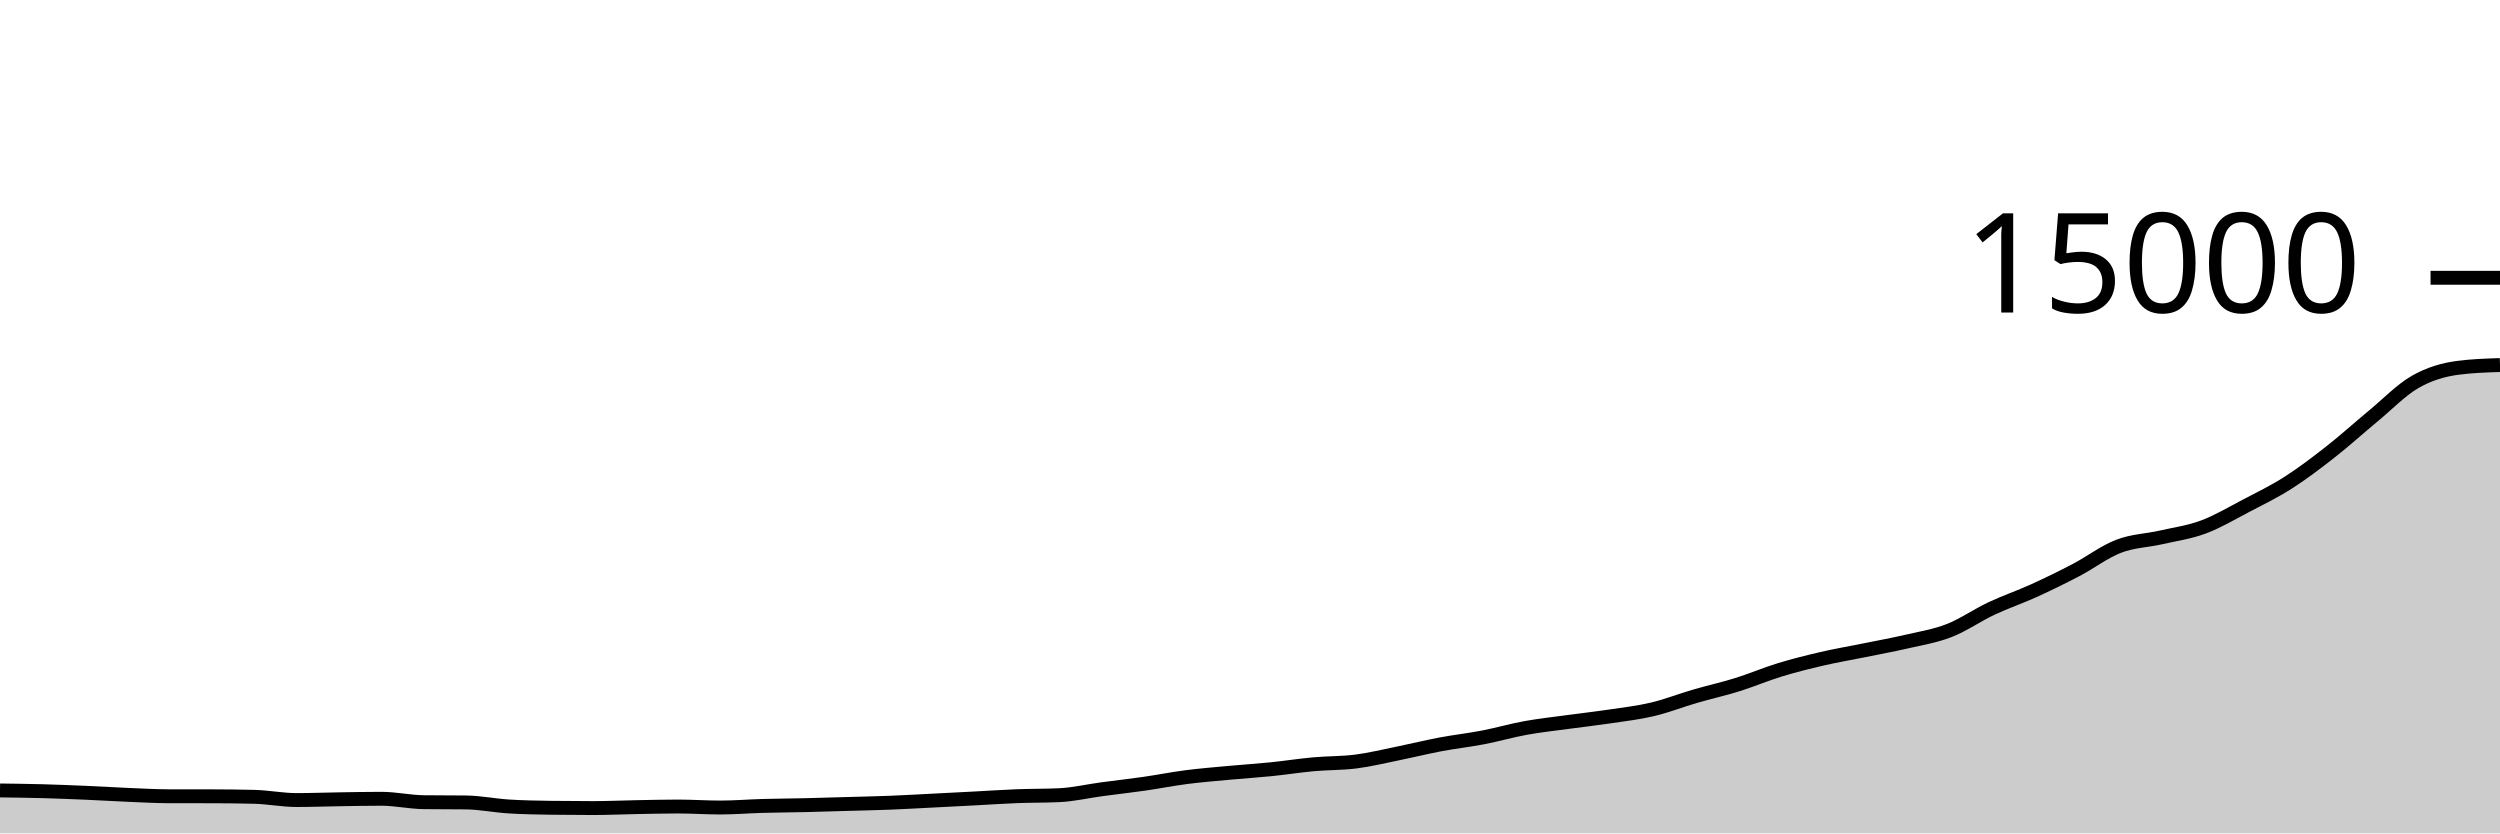
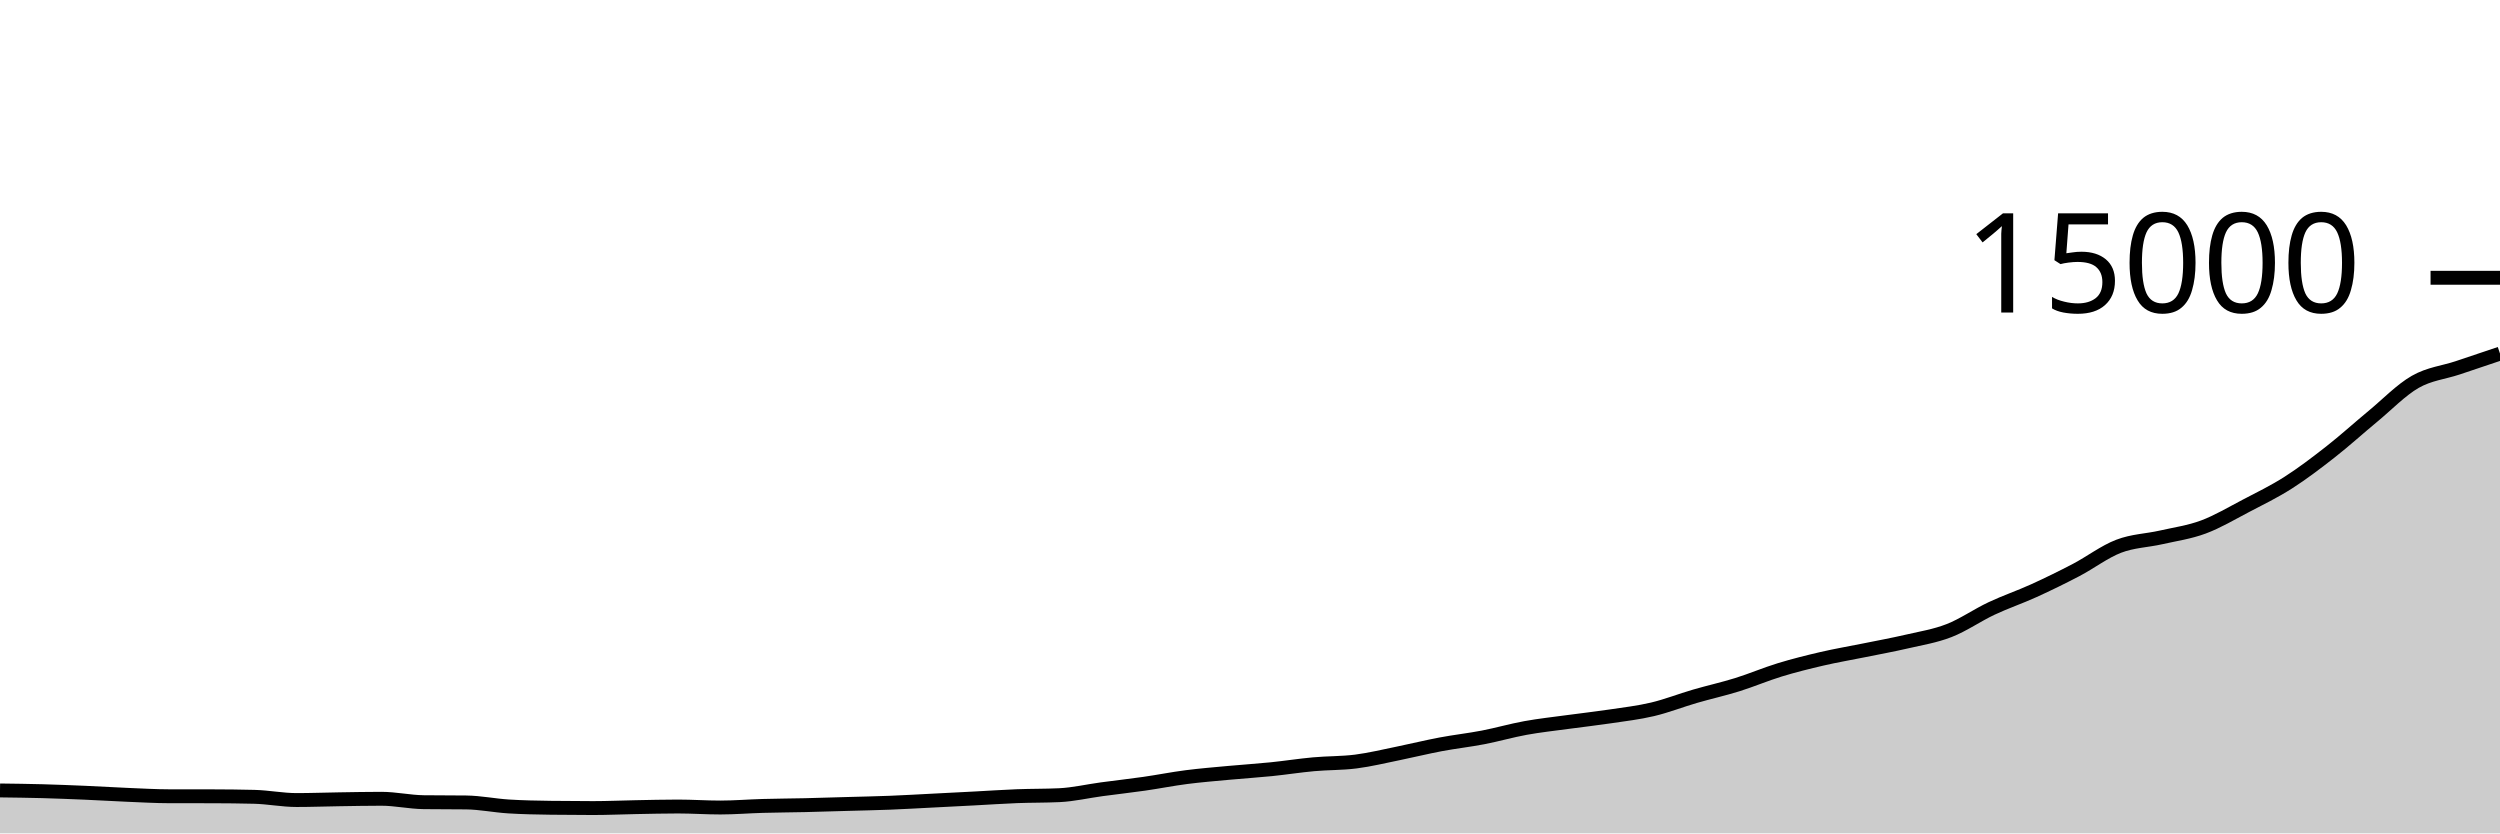
<svg xmlns="http://www.w3.org/2000/svg" viewBox="0 0 180 60">
  <g transform="translate(0,20)">
-     <path class="area" fill="rgba(0, 0, 0, 0.2)" d="M0,36.912C1.017,36.925,2.034,36.938,3.051,36.965C4.068,36.993,5.085,37.034,6.102,37.077C7.119,37.121,8.136,37.184,9.153,37.227C10.169,37.269,11.186,37.329,12.203,37.331C13.22,37.332,14.237,37.332,15.254,37.333C16.271,37.335,17.288,37.346,18.305,37.371C19.322,37.396,20.339,37.603,21.356,37.603C22.373,37.603,23.39,37.564,24.407,37.549C25.424,37.534,26.441,37.512,27.458,37.512C28.475,37.512,29.492,37.745,30.508,37.757C31.525,37.77,32.542,37.764,33.559,37.776C34.576,37.788,35.593,38,36.61,38.064C37.627,38.128,38.644,38.146,39.661,38.16C40.678,38.174,41.695,38.181,42.712,38.181C43.729,38.181,44.746,38.133,45.763,38.115C46.78,38.096,47.797,38.069,48.814,38.069C49.831,38.069,50.847,38.141,51.864,38.141C52.881,38.141,53.898,38.055,54.915,38.027C55.932,37.998,56.949,37.994,57.966,37.971C58.983,37.947,60,37.914,61.017,37.885C62.034,37.856,63.051,37.837,64.068,37.797C65.085,37.757,66.102,37.697,67.119,37.645C68.136,37.594,69.153,37.541,70.169,37.488C71.186,37.435,72.203,37.364,73.22,37.325C74.237,37.286,75.254,37.301,76.271,37.253C77.288,37.205,78.305,36.964,79.322,36.827C80.339,36.69,81.356,36.578,82.373,36.432C83.39,36.286,84.407,36.083,85.424,35.952C86.441,35.821,87.458,35.74,88.475,35.645C89.492,35.551,90.508,35.487,91.525,35.384C92.542,35.281,93.559,35.119,94.576,35.027C95.593,34.934,96.61,34.96,97.627,34.829C98.644,34.699,99.661,34.449,100.678,34.243C101.695,34.036,102.712,33.784,103.729,33.592C104.746,33.4,105.763,33.289,106.78,33.093C107.797,32.897,108.814,32.601,109.831,32.416C110.847,32.231,111.864,32.123,112.881,31.984C113.898,31.845,114.915,31.733,115.932,31.581C116.949,31.429,117.966,31.313,118.983,31.072C120,30.831,121.017,30.429,122.034,30.133C123.051,29.837,124.068,29.613,125.085,29.296C126.102,28.979,127.119,28.543,128.136,28.232C129.153,27.921,130.169,27.668,131.186,27.432C132.203,27.196,133.22,27.025,134.237,26.819C135.254,26.612,136.271,26.428,137.288,26.192C138.305,25.956,139.322,25.797,140.339,25.4C141.356,25.003,142.373,24.289,143.39,23.811C144.407,23.332,145.424,22.991,146.441,22.528C147.458,22.065,148.475,21.568,149.492,21.035C150.508,20.502,151.525,19.721,152.542,19.331C153.559,18.94,154.576,18.924,155.593,18.693C156.61,18.462,157.627,18.322,158.644,17.944C159.661,17.566,160.678,16.958,161.695,16.427C162.712,15.895,163.729,15.403,164.746,14.755C165.763,14.106,166.78,13.332,167.797,12.536C168.814,11.74,169.831,10.816,170.847,9.976C171.864,9.136,172.881,8.075,173.898,7.493C174.915,6.912,175.932,6.62,176.949,6.485C177.966,6.35,178.983,6.316,180,6.283L180,40C178.983,40,177.966,40,176.949,40C175.932,40,174.915,40,173.898,40C172.881,40,171.864,40,170.847,40C169.831,40,168.814,40,167.797,40C166.78,40,165.763,40,164.746,40C163.729,40,162.712,40,161.695,40C160.678,40,159.661,40,158.644,40C157.627,40,156.61,40,155.593,40C154.576,40,153.559,40,152.542,40C151.525,40,150.508,40,149.492,40C148.475,40,147.458,40,146.441,40C145.424,40,144.407,40,143.39,40C142.373,40,141.356,40,140.339,40C139.322,40,138.305,40,137.288,40C136.271,40,135.254,40,134.237,40C133.22,40,132.203,40,131.186,40C130.169,40,129.153,40,128.136,40C127.119,40,126.102,40,125.085,40C124.068,40,123.051,40,122.034,40C121.017,40,120,40,118.983,40C117.966,40,116.949,40,115.932,40C114.915,40,113.898,40,112.881,40C111.864,40,110.847,40,109.831,40C108.814,40,107.797,40,106.78,40C105.763,40,104.746,40,103.729,40C102.712,40,101.695,40,100.678,40C99.661,40,98.644,40,97.627,40C96.61,40,95.593,40,94.576,40C93.559,40,92.542,40,91.525,40C90.508,40,89.492,40,88.475,40C87.458,40,86.441,40,85.424,40C84.407,40,83.39,40,82.373,40C81.356,40,80.339,40,79.322,40C78.305,40,77.288,40,76.271,40C75.254,40,74.237,40,73.22,40C72.203,40,71.186,40,70.169,40C69.153,40,68.136,40,67.119,40C66.102,40,65.085,40,64.068,40C63.051,40,62.034,40,61.017,40C60,40,58.983,40,57.966,40C56.949,40,55.932,40,54.915,40C53.898,40,52.881,40,51.864,40C50.847,40,49.831,40,48.814,40C47.797,40,46.78,40,45.763,40C44.746,40,43.729,40,42.712,40C41.695,40,40.678,40,39.661,40C38.644,40,37.627,40,36.61,40C35.593,40,34.576,40,33.559,40C32.542,40,31.525,40,30.508,40C29.492,40,28.475,40,27.458,40C26.441,40,25.424,40,24.407,40C23.39,40,22.373,40,21.356,40C20.339,40,19.322,40,18.305,40C17.288,40,16.271,40,15.254,40C14.237,40,13.22,40,12.203,40C11.186,40,10.169,40,9.153,40C8.136,40,7.119,40,6.102,40C5.085,40,4.068,40,3.051,40C2.034,40,1.017,40,0,40Z" />
-     <path class="line" stroke="black" fill="none" d="M0,36.912C1.017,36.925,2.034,36.938,3.051,36.965C4.068,36.993,5.085,37.034,6.102,37.077C7.119,37.121,8.136,37.184,9.153,37.227C10.169,37.269,11.186,37.329,12.203,37.331C13.22,37.332,14.237,37.332,15.254,37.333C16.271,37.335,17.288,37.346,18.305,37.371C19.322,37.396,20.339,37.603,21.356,37.603C22.373,37.603,23.39,37.564,24.407,37.549C25.424,37.534,26.441,37.512,27.458,37.512C28.475,37.512,29.492,37.745,30.508,37.757C31.525,37.77,32.542,37.764,33.559,37.776C34.576,37.788,35.593,38,36.61,38.064C37.627,38.128,38.644,38.146,39.661,38.16C40.678,38.174,41.695,38.181,42.712,38.181C43.729,38.181,44.746,38.133,45.763,38.115C46.78,38.096,47.797,38.069,48.814,38.069C49.831,38.069,50.847,38.141,51.864,38.141C52.881,38.141,53.898,38.055,54.915,38.027C55.932,37.998,56.949,37.994,57.966,37.971C58.983,37.947,60,37.914,61.017,37.885C62.034,37.856,63.051,37.837,64.068,37.797C65.085,37.757,66.102,37.697,67.119,37.645C68.136,37.594,69.153,37.541,70.169,37.488C71.186,37.435,72.203,37.364,73.22,37.325C74.237,37.286,75.254,37.301,76.271,37.253C77.288,37.205,78.305,36.964,79.322,36.827C80.339,36.69,81.356,36.578,82.373,36.432C83.39,36.286,84.407,36.083,85.424,35.952C86.441,35.821,87.458,35.74,88.475,35.645C89.492,35.551,90.508,35.487,91.525,35.384C92.542,35.281,93.559,35.119,94.576,35.027C95.593,34.934,96.61,34.96,97.627,34.829C98.644,34.699,99.661,34.449,100.678,34.243C101.695,34.036,102.712,33.784,103.729,33.592C104.746,33.4,105.763,33.289,106.78,33.093C107.797,32.897,108.814,32.601,109.831,32.416C110.847,32.231,111.864,32.123,112.881,31.984C113.898,31.845,114.915,31.733,115.932,31.581C116.949,31.429,117.966,31.313,118.983,31.072C120,30.831,121.017,30.429,122.034,30.133C123.051,29.837,124.068,29.613,125.085,29.296C126.102,28.979,127.119,28.543,128.136,28.232C129.153,27.921,130.169,27.668,131.186,27.432C132.203,27.196,133.22,27.025,134.237,26.819C135.254,26.612,136.271,26.428,137.288,26.192C138.305,25.956,139.322,25.797,140.339,25.4C141.356,25.003,142.373,24.289,143.39,23.811C144.407,23.332,145.424,22.991,146.441,22.528C147.458,22.065,148.475,21.568,149.492,21.035C150.508,20.502,151.525,19.721,152.542,19.331C153.559,18.94,154.576,18.924,155.593,18.693C156.61,18.462,157.627,18.322,158.644,17.944C159.661,17.566,160.678,16.958,161.695,16.427C162.712,15.895,163.729,15.403,164.746,14.755C165.763,14.106,166.78,13.332,167.797,12.536C168.814,11.74,169.831,10.816,170.847,9.976C171.864,9.136,172.881,8.075,173.898,7.493C174.915,6.912,175.932,6.62,176.949,6.485C177.966,6.35,178.983,6.316,180,6.283" />
+     <path class="area" fill="rgba(0, 0, 0, 0.2)" d="M0,36.912C1.017,36.925,2.034,36.938,3.051,36.965C4.068,36.993,5.085,37.034,6.102,37.077C7.119,37.121,8.136,37.184,9.153,37.227C10.169,37.269,11.186,37.329,12.203,37.331C13.22,37.332,14.237,37.332,15.254,37.333C16.271,37.335,17.288,37.346,18.305,37.371C19.322,37.396,20.339,37.603,21.356,37.603C22.373,37.603,23.39,37.564,24.407,37.549C25.424,37.534,26.441,37.512,27.458,37.512C28.475,37.512,29.492,37.745,30.508,37.757C31.525,37.77,32.542,37.764,33.559,37.776C34.576,37.788,35.593,38,36.61,38.064C37.627,38.128,38.644,38.146,39.661,38.16C40.678,38.174,41.695,38.181,42.712,38.181C43.729,38.181,44.746,38.133,45.763,38.115C46.78,38.096,47.797,38.069,48.814,38.069C49.831,38.069,50.847,38.141,51.864,38.141C52.881,38.141,53.898,38.055,54.915,38.027C55.932,37.998,56.949,37.994,57.966,37.971C58.983,37.947,60,37.914,61.017,37.885C62.034,37.856,63.051,37.837,64.068,37.797C65.085,37.757,66.102,37.697,67.119,37.645C68.136,37.594,69.153,37.541,70.169,37.488C71.186,37.435,72.203,37.364,73.22,37.325C74.237,37.286,75.254,37.301,76.271,37.253C77.288,37.205,78.305,36.964,79.322,36.827C80.339,36.69,81.356,36.578,82.373,36.432C83.39,36.286,84.407,36.083,85.424,35.952C86.441,35.821,87.458,35.74,88.475,35.645C89.492,35.551,90.508,35.487,91.525,35.384C92.542,35.281,93.559,35.119,94.576,35.027C95.593,34.934,96.61,34.96,97.627,34.829C98.644,34.699,99.661,34.449,100.678,34.243C101.695,34.036,102.712,33.784,103.729,33.592C104.746,33.4,105.763,33.289,106.78,33.093C107.797,32.897,108.814,32.601,109.831,32.416C110.847,32.231,111.864,32.123,112.881,31.984C113.898,31.845,114.915,31.733,115.932,31.581C116.949,31.429,117.966,31.313,118.983,31.072C120,30.831,121.017,30.429,122.034,30.133C123.051,29.837,124.068,29.613,125.085,29.296C126.102,28.979,127.119,28.543,128.136,28.232C129.153,27.921,130.169,27.668,131.186,27.432C132.203,27.196,133.22,27.025,134.237,26.819C135.254,26.612,136.271,26.428,137.288,26.192C138.305,25.956,139.322,25.797,140.339,25.4C141.356,25.003,142.373,24.289,143.39,23.811C144.407,23.332,145.424,22.991,146.441,22.528C147.458,22.065,148.475,21.568,149.492,21.035C150.508,20.502,151.525,19.721,152.542,19.331C153.559,18.94,154.576,18.924,155.593,18.693C156.61,18.462,157.627,18.322,158.644,17.944C159.661,17.566,160.678,16.958,161.695,16.427C162.712,15.895,163.729,15.403,164.746,14.755C165.763,14.106,166.78,13.332,167.797,12.536C168.814,11.74,169.831,10.816,170.847,9.976C171.864,9.136,172.881,8.075,173.898,7.493C174.915,6.912,175.932,6.824,176.949,6.485C177.966,6.146,178.983,5.802,180,5.459L180,40C178.983,40,177.966,40,176.949,40C175.932,40,174.915,40,173.898,40C172.881,40,171.864,40,170.847,40C169.831,40,168.814,40,167.797,40C166.78,40,165.763,40,164.746,40C163.729,40,162.712,40,161.695,40C160.678,40,159.661,40,158.644,40C157.627,40,156.61,40,155.593,40C154.576,40,153.559,40,152.542,40C151.525,40,150.508,40,149.492,40C148.475,40,147.458,40,146.441,40C145.424,40,144.407,40,143.39,40C142.373,40,141.356,40,140.339,40C139.322,40,138.305,40,137.288,40C136.271,40,135.254,40,134.237,40C133.22,40,132.203,40,131.186,40C130.169,40,129.153,40,128.136,40C127.119,40,126.102,40,125.085,40C124.068,40,123.051,40,122.034,40C121.017,40,120,40,118.983,40C117.966,40,116.949,40,115.932,40C114.915,40,113.898,40,112.881,40C111.864,40,110.847,40,109.831,40C108.814,40,107.797,40,106.78,40C105.763,40,104.746,40,103.729,40C102.712,40,101.695,40,100.678,40C99.661,40,98.644,40,97.627,40C96.61,40,95.593,40,94.576,40C93.559,40,92.542,40,91.525,40C90.508,40,89.492,40,88.475,40C87.458,40,86.441,40,85.424,40C84.407,40,83.39,40,82.373,40C81.356,40,80.339,40,79.322,40C78.305,40,77.288,40,76.271,40C75.254,40,74.237,40,73.22,40C72.203,40,71.186,40,70.169,40C69.153,40,68.136,40,67.119,40C66.102,40,65.085,40,64.068,40C63.051,40,62.034,40,61.017,40C60,40,58.983,40,57.966,40C56.949,40,55.932,40,54.915,40C53.898,40,52.881,40,51.864,40C50.847,40,49.831,40,48.814,40C47.797,40,46.78,40,45.763,40C44.746,40,43.729,40,42.712,40C41.695,40,40.678,40,39.661,40C38.644,40,37.627,40,36.61,40C35.593,40,34.576,40,33.559,40C32.542,40,31.525,40,30.508,40C29.492,40,28.475,40,27.458,40C26.441,40,25.424,40,24.407,40C23.39,40,22.373,40,21.356,40C20.339,40,19.322,40,18.305,40C17.288,40,16.271,40,15.254,40C14.237,40,13.22,40,12.203,40C11.186,40,10.169,40,9.153,40C8.136,40,7.119,40,6.102,40C5.085,40,4.068,40,3.051,40C2.034,40,1.017,40,0,40Z" />
+     <path class="line" stroke="black" fill="none" d="M0,36.912C1.017,36.925,2.034,36.938,3.051,36.965C4.068,36.993,5.085,37.034,6.102,37.077C7.119,37.121,8.136,37.184,9.153,37.227C10.169,37.269,11.186,37.329,12.203,37.331C13.22,37.332,14.237,37.332,15.254,37.333C16.271,37.335,17.288,37.346,18.305,37.371C19.322,37.396,20.339,37.603,21.356,37.603C22.373,37.603,23.39,37.564,24.407,37.549C25.424,37.534,26.441,37.512,27.458,37.512C28.475,37.512,29.492,37.745,30.508,37.757C31.525,37.77,32.542,37.764,33.559,37.776C34.576,37.788,35.593,38,36.61,38.064C37.627,38.128,38.644,38.146,39.661,38.16C40.678,38.174,41.695,38.181,42.712,38.181C43.729,38.181,44.746,38.133,45.763,38.115C46.78,38.096,47.797,38.069,48.814,38.069C49.831,38.069,50.847,38.141,51.864,38.141C52.881,38.141,53.898,38.055,54.915,38.027C55.932,37.998,56.949,37.994,57.966,37.971C58.983,37.947,60,37.914,61.017,37.885C62.034,37.856,63.051,37.837,64.068,37.797C65.085,37.757,66.102,37.697,67.119,37.645C68.136,37.594,69.153,37.541,70.169,37.488C71.186,37.435,72.203,37.364,73.22,37.325C74.237,37.286,75.254,37.301,76.271,37.253C77.288,37.205,78.305,36.964,79.322,36.827C80.339,36.69,81.356,36.578,82.373,36.432C83.39,36.286,84.407,36.083,85.424,35.952C86.441,35.821,87.458,35.74,88.475,35.645C89.492,35.551,90.508,35.487,91.525,35.384C92.542,35.281,93.559,35.119,94.576,35.027C95.593,34.934,96.61,34.96,97.627,34.829C98.644,34.699,99.661,34.449,100.678,34.243C101.695,34.036,102.712,33.784,103.729,33.592C104.746,33.4,105.763,33.289,106.78,33.093C107.797,32.897,108.814,32.601,109.831,32.416C110.847,32.231,111.864,32.123,112.881,31.984C113.898,31.845,114.915,31.733,115.932,31.581C116.949,31.429,117.966,31.313,118.983,31.072C120,30.831,121.017,30.429,122.034,30.133C123.051,29.837,124.068,29.613,125.085,29.296C126.102,28.979,127.119,28.543,128.136,28.232C129.153,27.921,130.169,27.668,131.186,27.432C132.203,27.196,133.22,27.025,134.237,26.819C135.254,26.612,136.271,26.428,137.288,26.192C138.305,25.956,139.322,25.797,140.339,25.4C141.356,25.003,142.373,24.289,143.39,23.811C144.407,23.332,145.424,22.991,146.441,22.528C147.458,22.065,148.475,21.568,149.492,21.035C150.508,20.502,151.525,19.721,152.542,19.331C153.559,18.94,154.576,18.924,155.593,18.693C156.61,18.462,157.627,18.322,158.644,17.944C159.661,17.566,160.678,16.958,161.695,16.427C162.712,15.895,163.729,15.403,164.746,14.755C165.763,14.106,166.78,13.332,167.797,12.536C168.814,11.74,169.831,10.816,170.847,9.976C171.864,9.136,172.881,8.075,173.898,7.493C174.915,6.912,175.932,6.824,176.949,6.485C177.966,6.146,178.983,5.802,180,5.459" />
    <path class="axis-ceiling" stroke-width="1" stroke="black" fill="none" d="M175,0L180,0" />
    <text class="axis-ceiling-label" font-family="sans-serif" text-anchor="end" font-size="10px" x="170" y="2.5">15000</text>
  </g>
</svg>
